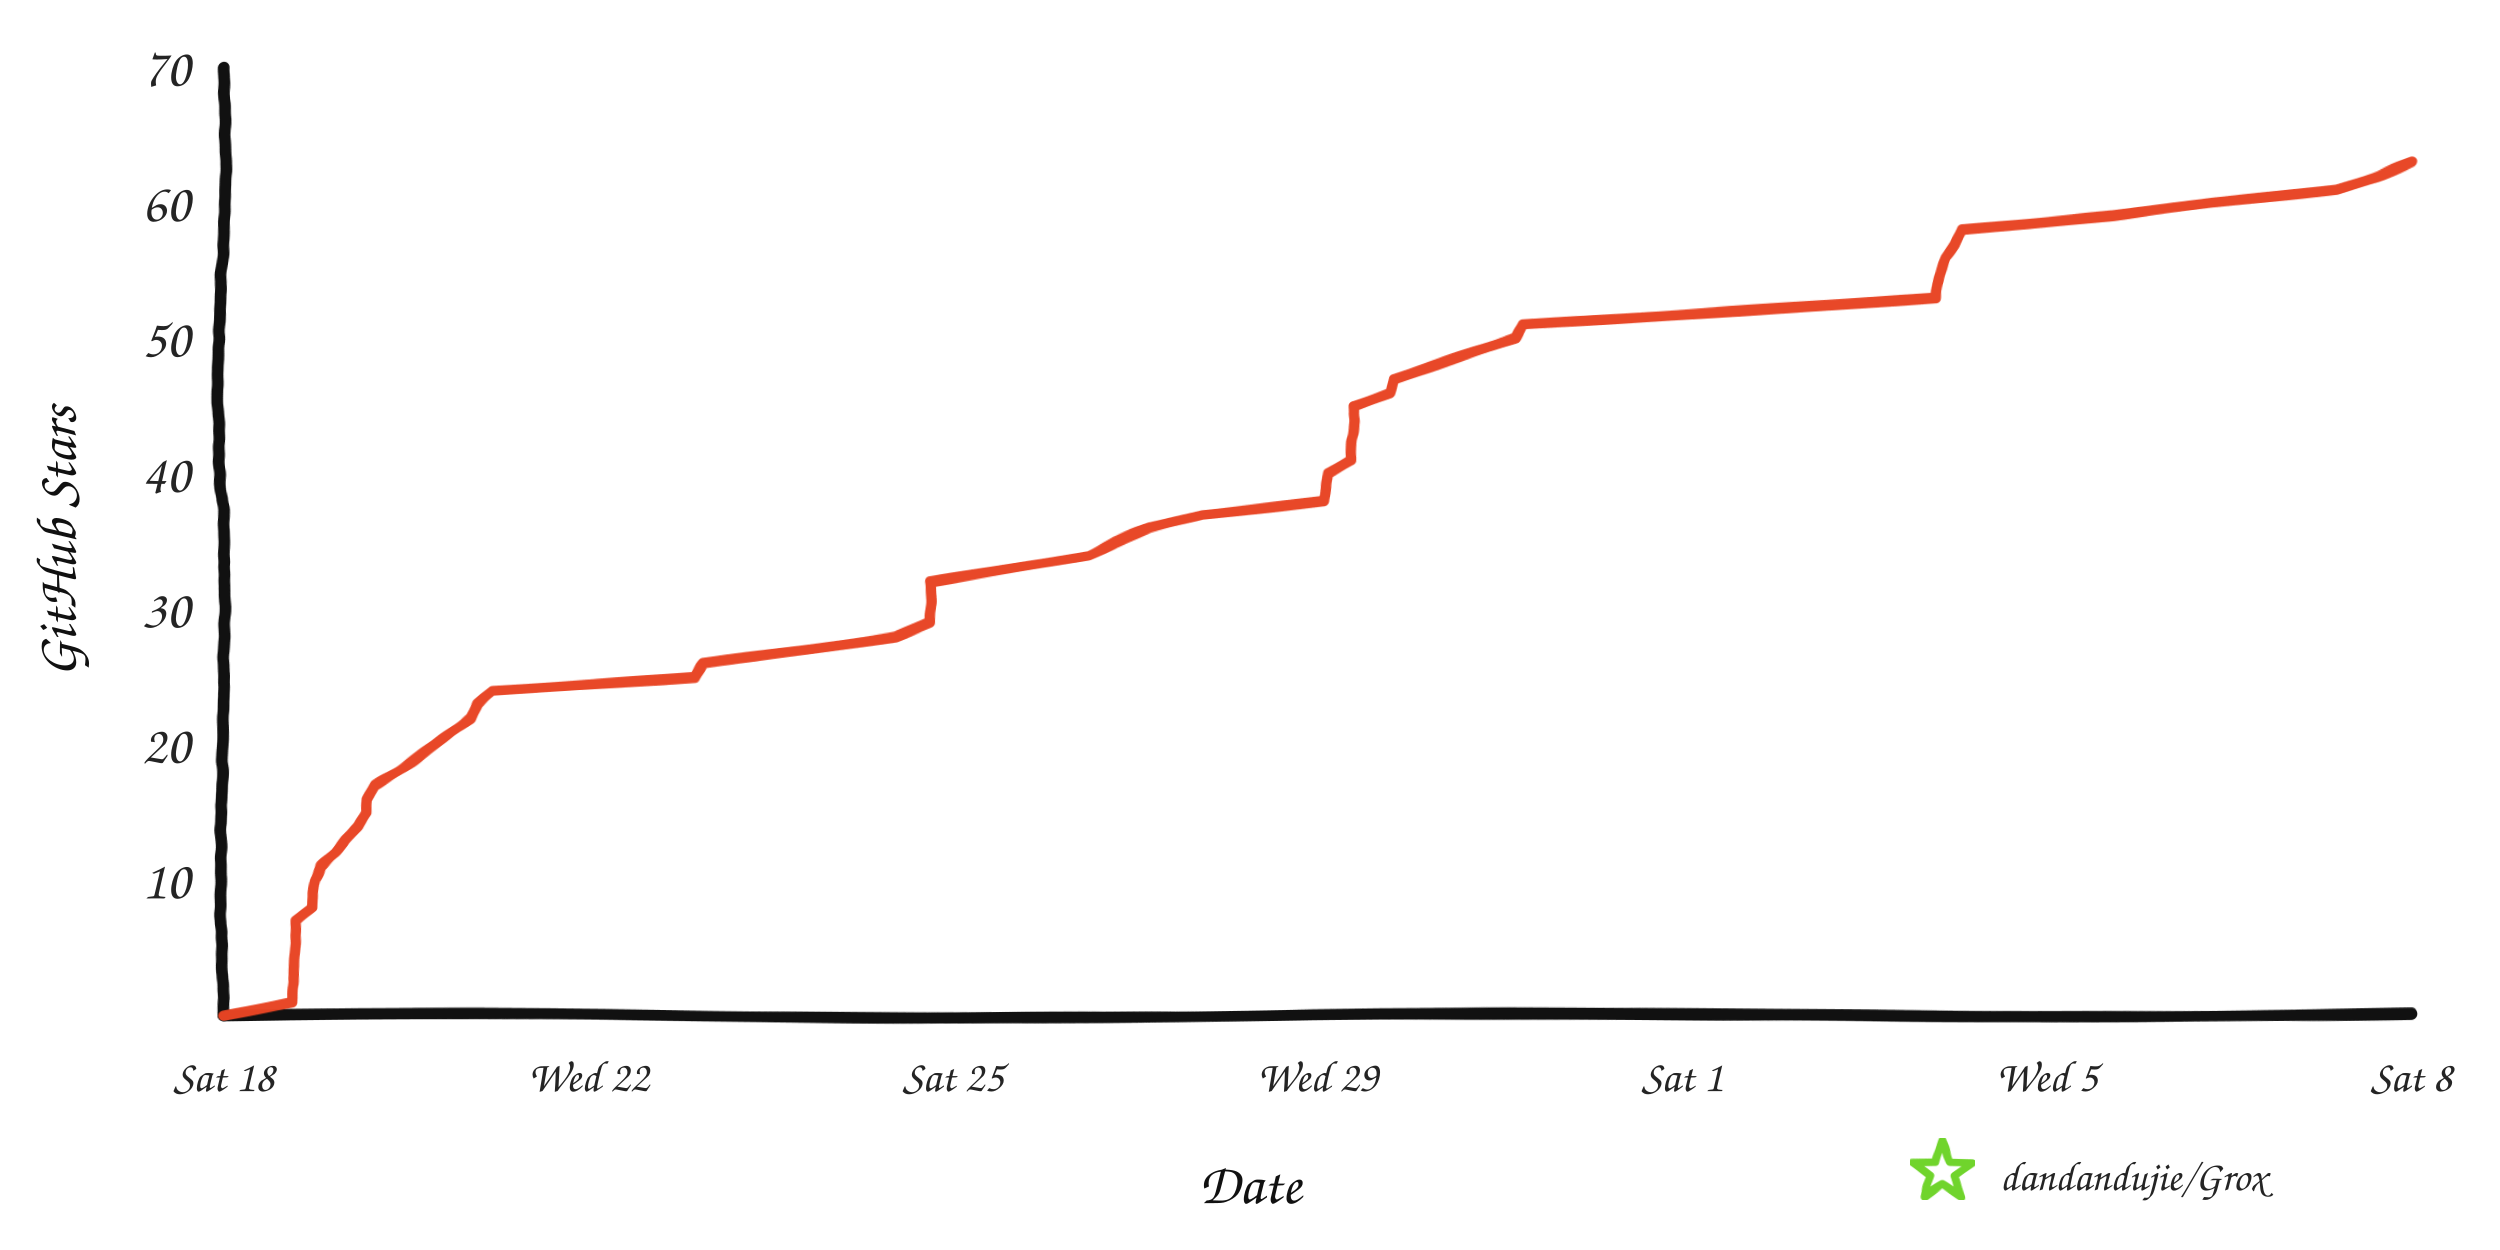
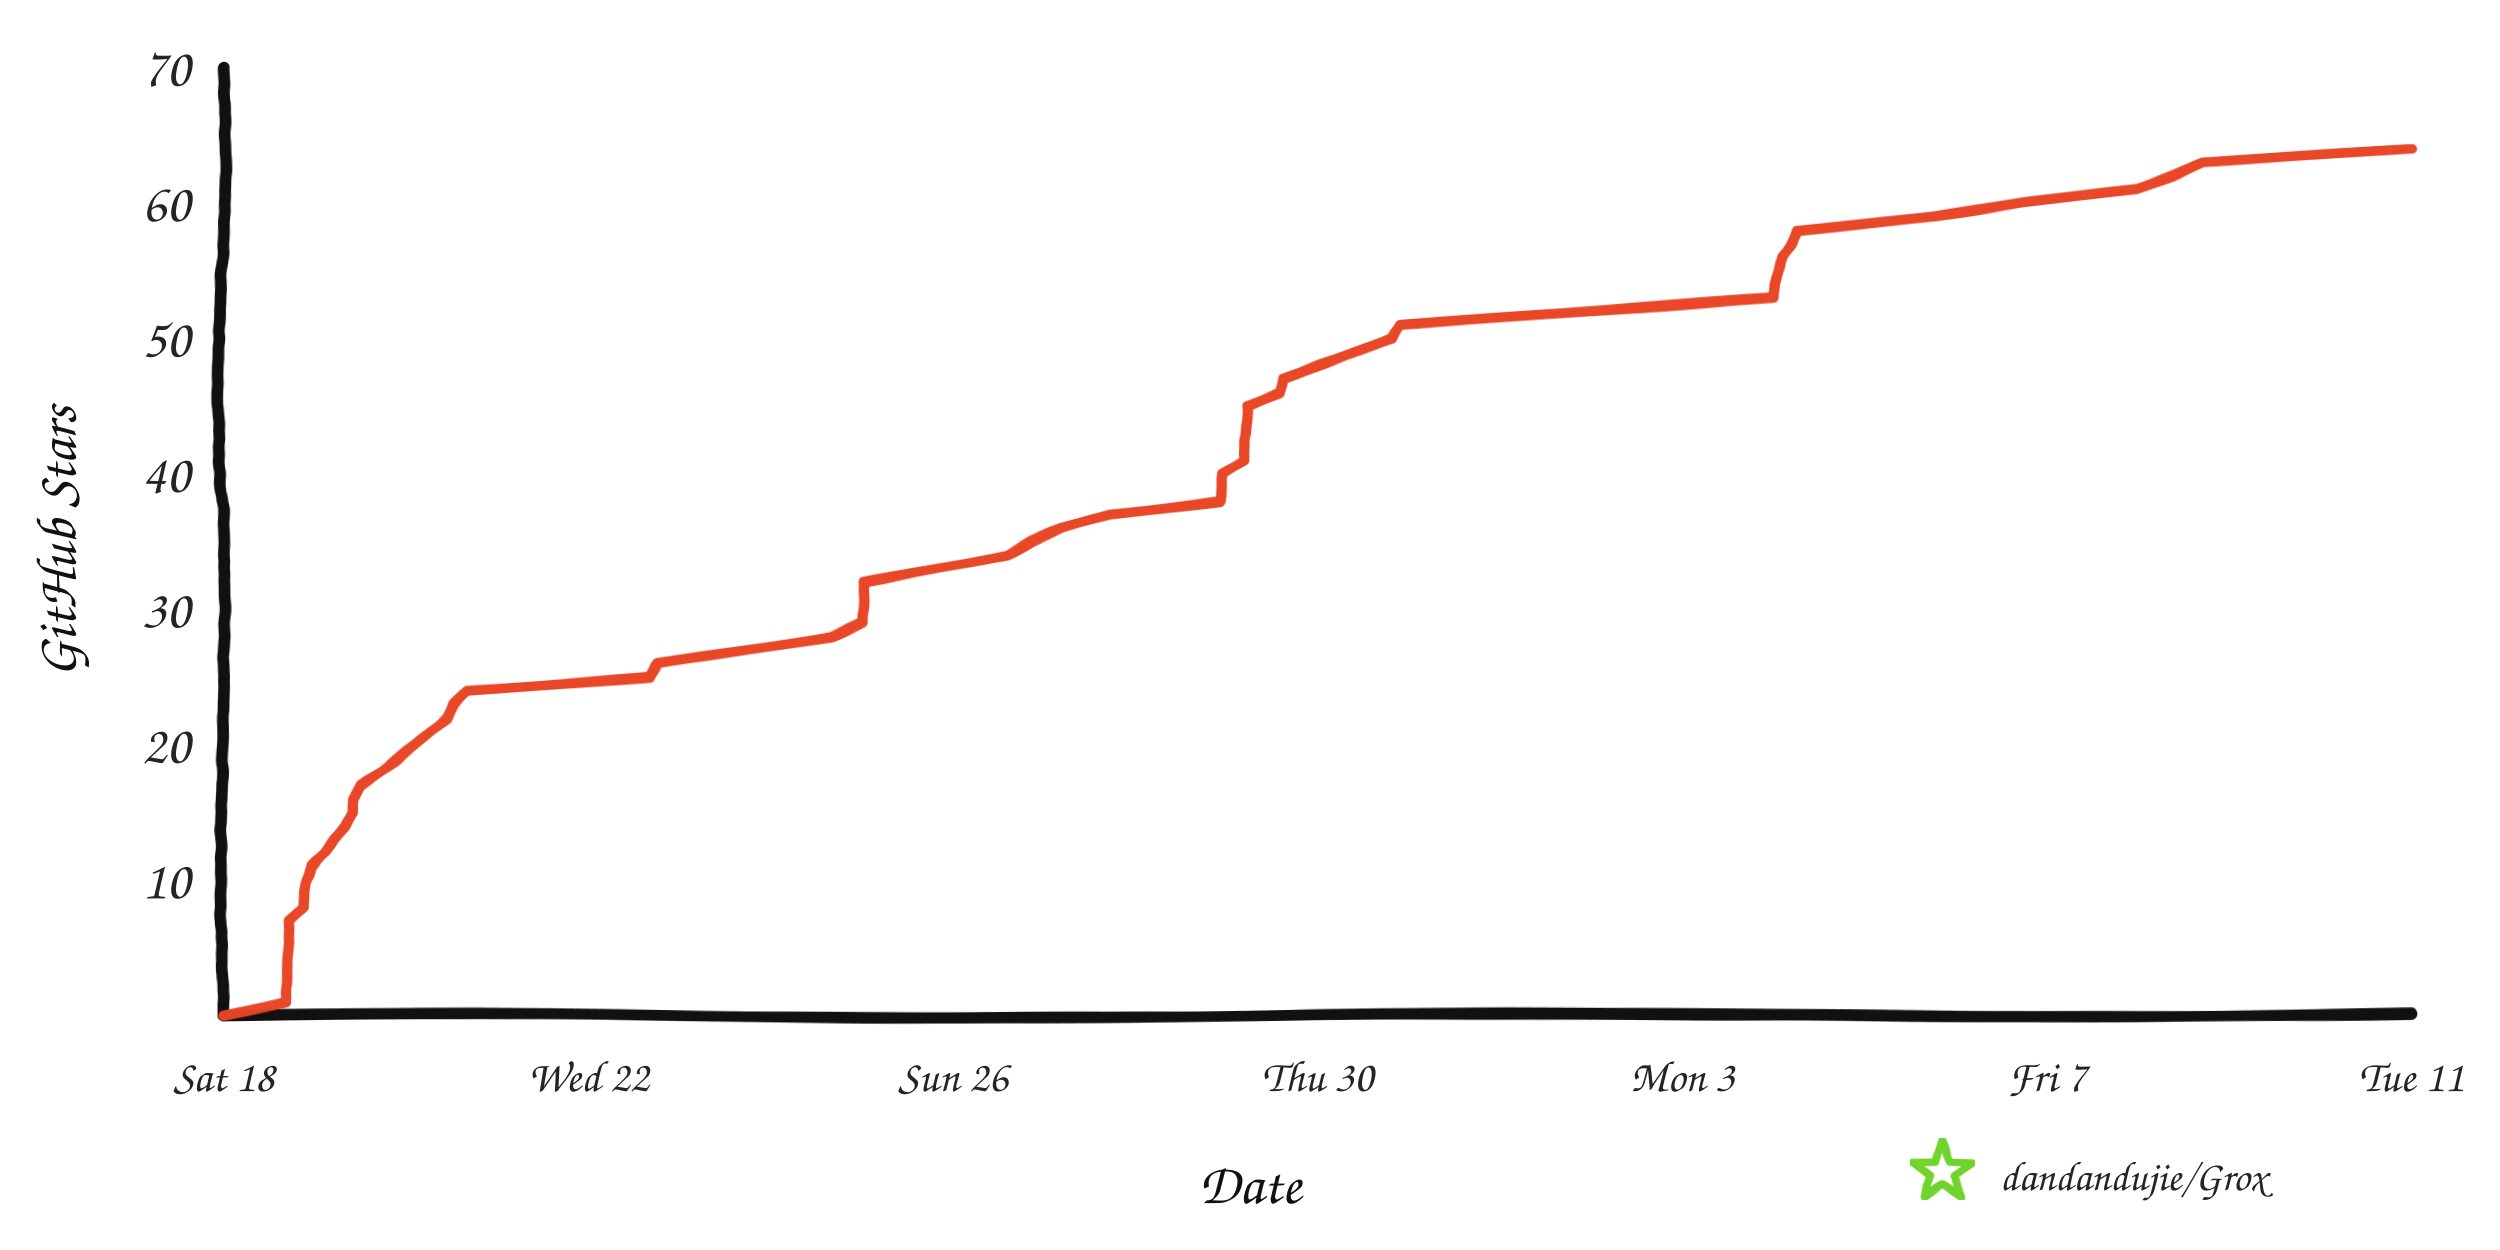
<svg xmlns="http://www.w3.org/2000/svg" width="960" height="480" viewBox="0 0 960 480" role="img" aria-labelledby="title desc">
  <defs>
    <filter id="rough" x="-4%" y="-4%" width="108%" height="108%">
      <feTurbulence type="fractalNoise" baseFrequency="0.008 0.12" numOctaves="2" seed="17" result="noise" />
      <feDisplacementMap in="SourceGraphic" in2="noise" scale="1.6" xChannelSelector="R" yChannelSelector="G" />
    </filter>
  </defs>
  <rect width="960" height="480" fill="#ffffff" />
  <g filter="url(#rough)" fill="none" stroke-linecap="round" stroke-linejoin="round">
    <path d="M 86 390 C 225 387, 336 393, 478 390 S 720 393, 926 389" stroke="#111111" stroke-width="4.5" />
    <path d="M 86 390 C 82 322, 89 254, 85 188 S 89 88, 86 26" stroke="#111111" stroke-width="4.5" />
-     <path d="M 86.0 390.0 L 112.2 384.8 L 112.3 379.6 L 112.8 374.4 L 113.1 369.2 L 113.2 364.0 L 113.5 358.8 L 113.8 353.6 L 119.9 348.4 L 120.0 343.2 L 120.7 338.0 L 123.3 332.8 L 128.9 327.6 L 132.7 322.4 L 137.5 317.2 L 140.6 312.0 L 140.8 306.8 L 144.0 301.6 L 152.6 296.4 L 160.1 291.2 L 167.2 286.0 L 173.7 280.8 L 180.6 275.6 L 183.5 270.4 L 189.2 265.2 L 266.6 260.0 L 270.4 254.8 L 308.6 249.6 L 344.0 244.4 L 357.0 239.2 L 357.4 234.0 L 357.4 228.8 L 357.5 223.6 L 388.5 218.4 L 417.9 213.2 L 428.2 208.0 L 441.6 202.8 L 461.8 197.6 L 508.5 192.4 L 509.2 187.2 L 509.8 182.0 L 518.7 176.8 L 519.0 171.6 L 519.5 166.4 L 520.1 161.2 L 520.2 156.0 L 534.0 150.8 L 535.3 145.6 L 550.7 140.4 L 566.1 135.2 L 581.6 130.0 L 584.7 124.8 L 663.8 119.6 L 743.5 114.4 L 744.0 109.2 L 745.3 104.0 L 747.0 98.8 L 750.7 93.6 L 753.2 88.4 L 811.6 83.2 L 849.5 78.0 L 897.2 72.8 L 913.2 67.6 L 926.0 62.4 L 926.0 62.4" stroke="#e84424" stroke-width="4" opacity="0.98" />
+     <path d="M 86.0 390.0 L 109.8 384.8 L 109.8 379.6 L 110.3 374.4 L 110.5 369.2 L 110.6 364.0 L 110.9 358.8 L 111.2 353.6 L 116.6 348.4 L 116.7 343.2 L 117.4 338.0 L 119.8 332.8 L 124.8 327.6 L 128.3 322.4 L 132.6 317.2 L 135.4 312.0 L 135.6 306.8 L 138.5 301.6 L 146.2 296.4 L 153.1 291.2 L 159.5 286.0 L 165.4 280.8 L 171.6 275.6 L 174.3 270.4 L 179.4 265.2 L 249.4 260.0 L 252.9 254.8 L 287.4 249.6 L 319.5 244.4 L 331.2 239.2 L 331.7 234.0 L 331.7 228.8 L 331.7 223.6 L 359.8 218.4 L 386.4 213.2 L 395.7 208.0 L 407.8 202.8 L 426.1 197.6 L 468.4 192.4 L 469.0 187.2 L 469.5 182.0 L 477.6 176.8 L 477.9 171.6 L 478.4 166.4 L 478.9 161.2 L 479.0 156.0 L 491.5 150.8 L 492.6 145.6 L 506.6 140.4 L 520.6 135.2 L 534.5 130.0 L 537.4 124.8 L 608.9 119.6 L 681.1 114.4 L 681.5 109.2 L 682.8 104.0 L 684.2 98.8 L 687.6 93.6 L 689.9 88.4 L 742.8 83.2 L 777.1 78.0 L 820.3 72.8 L 834.7 67.6 L 846.3 62.4 L 926.0 57.2 L 926.0 57.2" stroke="#e84424" stroke-width="4" opacity="0.98" />
  </g>
  <text x="73" y="345.0" text-anchor="end" fill="#242424" font-family="'Comic Sans MS','Segoe Print','Bradley Hand',cursive" font-size="21">10</text>
  <text x="73" y="293.0" text-anchor="end" fill="#242424" font-family="'Comic Sans MS','Segoe Print','Bradley Hand',cursive" font-size="21">20</text>
  <text x="73" y="241.0" text-anchor="end" fill="#242424" font-family="'Comic Sans MS','Segoe Print','Bradley Hand',cursive" font-size="21">30</text>
  <text x="73" y="189.0" text-anchor="end" fill="#242424" font-family="'Comic Sans MS','Segoe Print','Bradley Hand',cursive" font-size="21">40</text>
  <text x="73" y="137.0" text-anchor="end" fill="#242424" font-family="'Comic Sans MS','Segoe Print','Bradley Hand',cursive" font-size="21">50</text>
  <text x="73" y="85.0" text-anchor="end" fill="#242424" font-family="'Comic Sans MS','Segoe Print','Bradley Hand',cursive" font-size="21">60</text>
  <text x="73" y="33.0" text-anchor="end" fill="#242424" font-family="'Comic Sans MS','Segoe Print','Bradley Hand',cursive" font-size="21">70</text>
  <text x="86.0" y="419" text-anchor="middle" fill="#242424" font-family="'Comic Sans MS','Segoe Print','Bradley Hand',cursive" font-size="17">Sat 18</text>
  <text x="226.0" y="419" text-anchor="middle" fill="#242424" font-family="'Comic Sans MS','Segoe Print','Bradley Hand',cursive" font-size="17">Wed 22</text>
-   <text x="366.0" y="419" text-anchor="middle" fill="#242424" font-family="'Comic Sans MS','Segoe Print','Bradley Hand',cursive" font-size="17">Sat 25</text>
-   <text x="506.0" y="419" text-anchor="middle" fill="#242424" font-family="'Comic Sans MS','Segoe Print','Bradley Hand',cursive" font-size="17">Wed 29</text>
-   <text x="646.0" y="419" text-anchor="middle" fill="#242424" font-family="'Comic Sans MS','Segoe Print','Bradley Hand',cursive" font-size="17">Sat 1</text>
-   <text x="786.0" y="419" text-anchor="middle" fill="#242424" font-family="'Comic Sans MS','Segoe Print','Bradley Hand',cursive" font-size="17">Wed 5</text>
-   <text x="926.0" y="419" text-anchor="middle" fill="#242424" font-family="'Comic Sans MS','Segoe Print','Bradley Hand',cursive" font-size="17">Sat 8</text>
+   <text x="366.0" y="419" text-anchor="middle" fill="#242424" font-family="'Comic Sans MS','Segoe Print','Bradley Hand',cursive" font-size="17">Sun 26</text>
+   <text x="506.0" y="419" text-anchor="middle" fill="#242424" font-family="'Comic Sans MS','Segoe Print','Bradley Hand',cursive" font-size="17">Thu 30</text>
+   <text x="646.0" y="419" text-anchor="middle" fill="#242424" font-family="'Comic Sans MS','Segoe Print','Bradley Hand',cursive" font-size="17">Mon 3</text>
+   <text x="786.0" y="419" text-anchor="middle" fill="#242424" font-family="'Comic Sans MS','Segoe Print','Bradley Hand',cursive" font-size="17">Fri 7</text>
+   <text x="926.0" y="419" text-anchor="middle" fill="#242424" font-family="'Comic Sans MS','Segoe Print','Bradley Hand',cursive" font-size="17">Tue 11</text>
  <text x="480" y="462" text-anchor="middle" fill="#111111" font-family="'Comic Sans MS','Segoe Print','Bradley Hand',cursive" font-size="22">Date</text>
  <text x="29" y="208" text-anchor="middle" fill="#111111" font-family="'Comic Sans MS','Segoe Print','Bradley Hand',cursive" font-size="22" transform="rotate(-90 29 208)">GitHub Stars</text>
  <polygon points="746.0,438.0 748.8,446.1 757.4,446.3 750.6,451.5 753.1,459.7 746.0,454.8 738.9,459.7 741.4,451.5 734.6,446.3 743.2,446.1" fill="none" stroke="#70d42c" stroke-width="3" stroke-linejoin="round" filter="url(#rough)" />
  <text x="768" y="457" fill="#242424" font-family="'Comic Sans MS','Segoe Print','Bradley Hand',cursive" font-size="16">dandandujie/Grox</text>
</svg>
